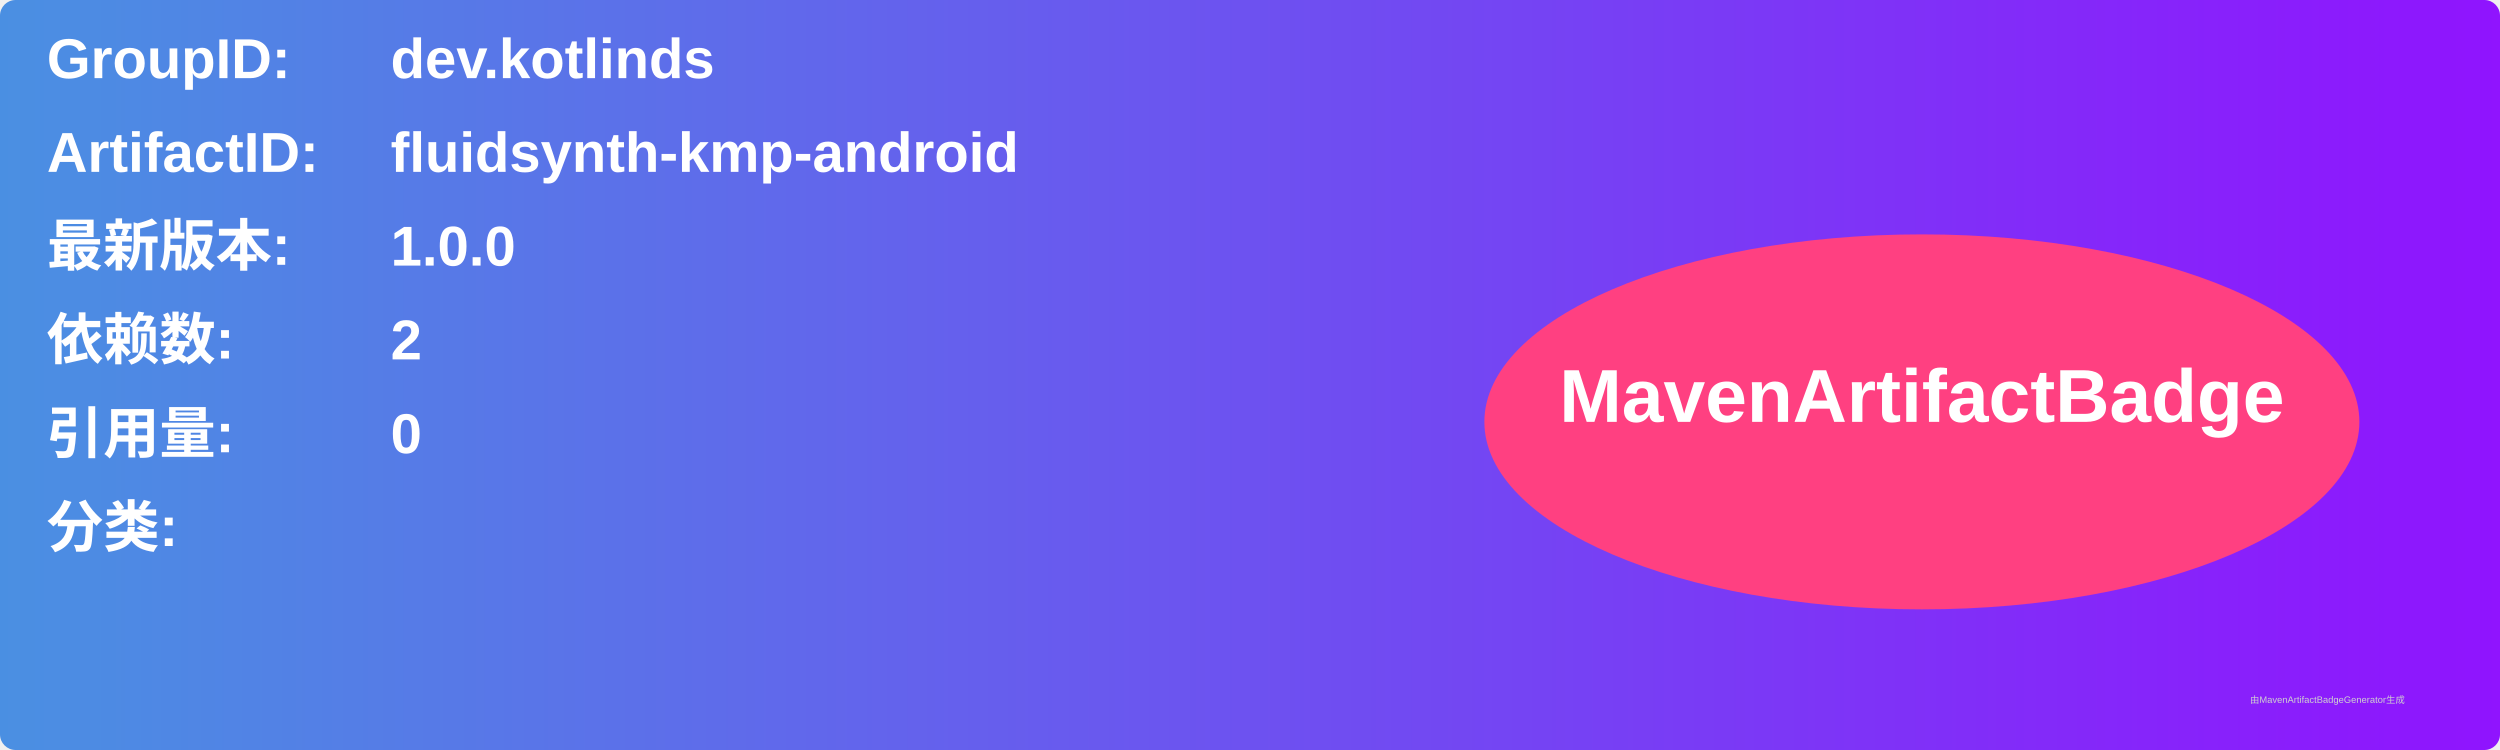
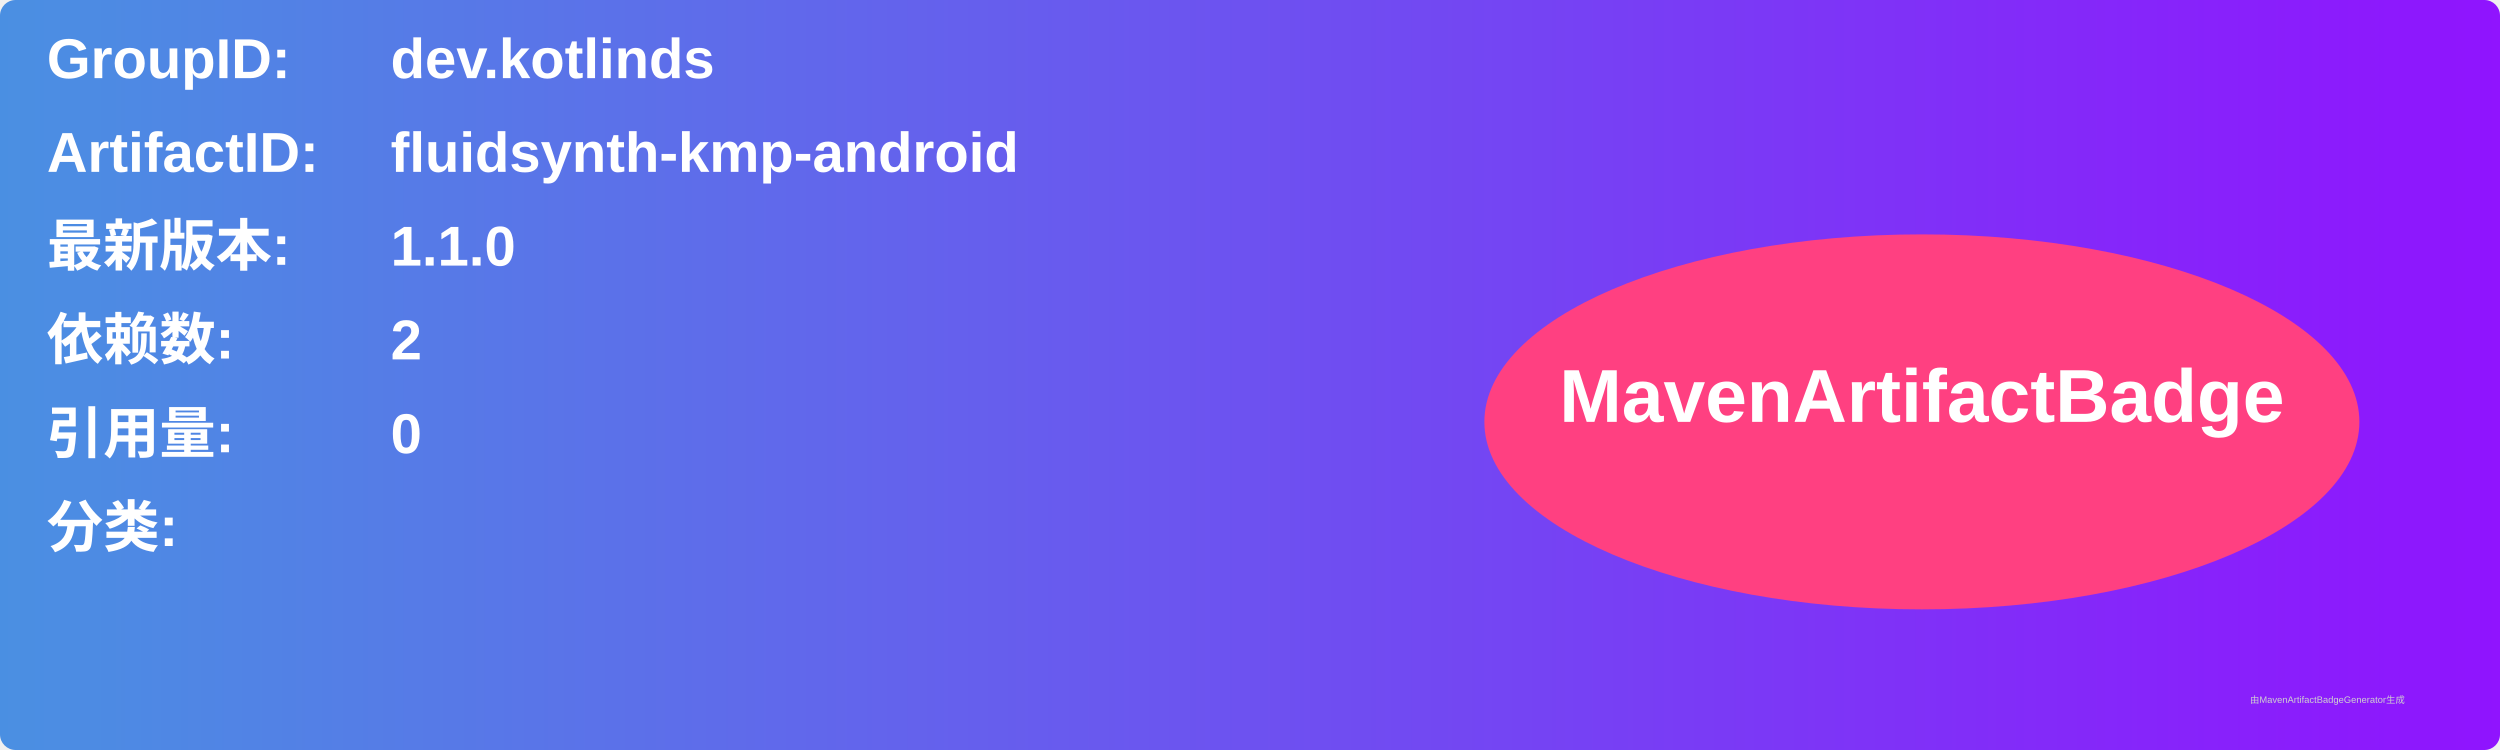
<svg xmlns="http://www.w3.org/2000/svg" width="800" height="240" viewBox="0 0 800 240">
  <linearGradient id="grad" x1="0%" y1="0%" x2="100%" y2="0%">
    <stop offset="0%" stop-color="#4a90e2" />
    <stop offset="100%" stop-color="#9013fe" />
  </linearGradient>
  <rect width="100%" height="100%" rx="5" ry="5" fill="url(#grad)" />
  <g transform="translate(15, 15)">
    <text x="0" y="10" font-family="Arial" font-size="18" fill="white" font-weight="bold" width="260">GroupID:</text>
    <text x="110" y="10" font-family="Arial" font-size="18" fill="white" font-weight="bold" width="460">dev.kotlinds</text>
    <text x="0" y="40" font-family="Arial" font-size="18" fill="white" font-weight="bold" width="260">ArtifactID:</text>
    <text x="110" y="40" font-family="Arial" font-size="18" fill="white" font-weight="bold" width="460">fluidsynth-kmp-android</text>
    <text x="0" y="70" font-family="Arial" font-size="18" fill="white" font-weight="bold">最新版本:</text>
    <text x="110" y="70" font-family="Arial" font-size="18" fill="white" font-weight="bold">
-       <tspan font-weight="bold">1.0.0</tspan>
+       <tspan font-weight="bold">1.1.0</tspan>
    </text>
    <text x="0" y="100" font-family="Arial" font-size="18" fill="white" font-weight="bold">依赖数: </text>
    <text x="110" y="100" font-family="Arial" font-size="18" fill="white">
      <tspan font-weight="bold">2</tspan>
    </text>
    <text x="0" y="130" font-family="Arial" font-size="18" fill="white" font-weight="bold">引用量: </text>
    <text x="110" y="130" font-family="Arial" font-size="18" fill="white">
      <tspan font-weight="bold">0</tspan>
    </text>
    <text x="0" y="160" font-family="Arial" font-size="18" fill="white" font-weight="bold">分类:</text>
    <text x="10" y="190" font-family="Arial" font-size="10" fill="white">
      <tspan font-weight="bold" />
    </text>
    <ellipse cx="600" cy="120" rx="140" ry="60" fill="#ff4081" />
    <text x="600" y="120" text-anchor="middle" font-family="Arial" font-size="24" fill="white" font-weight="bold">MavenArtifactBadge</text>
  </g>
  <text x="720" y="225" font-family="Arial" font-size="3" fill="#d0d0d0">由MavenArtifactBadgeGenerator生成</text>
</svg>
